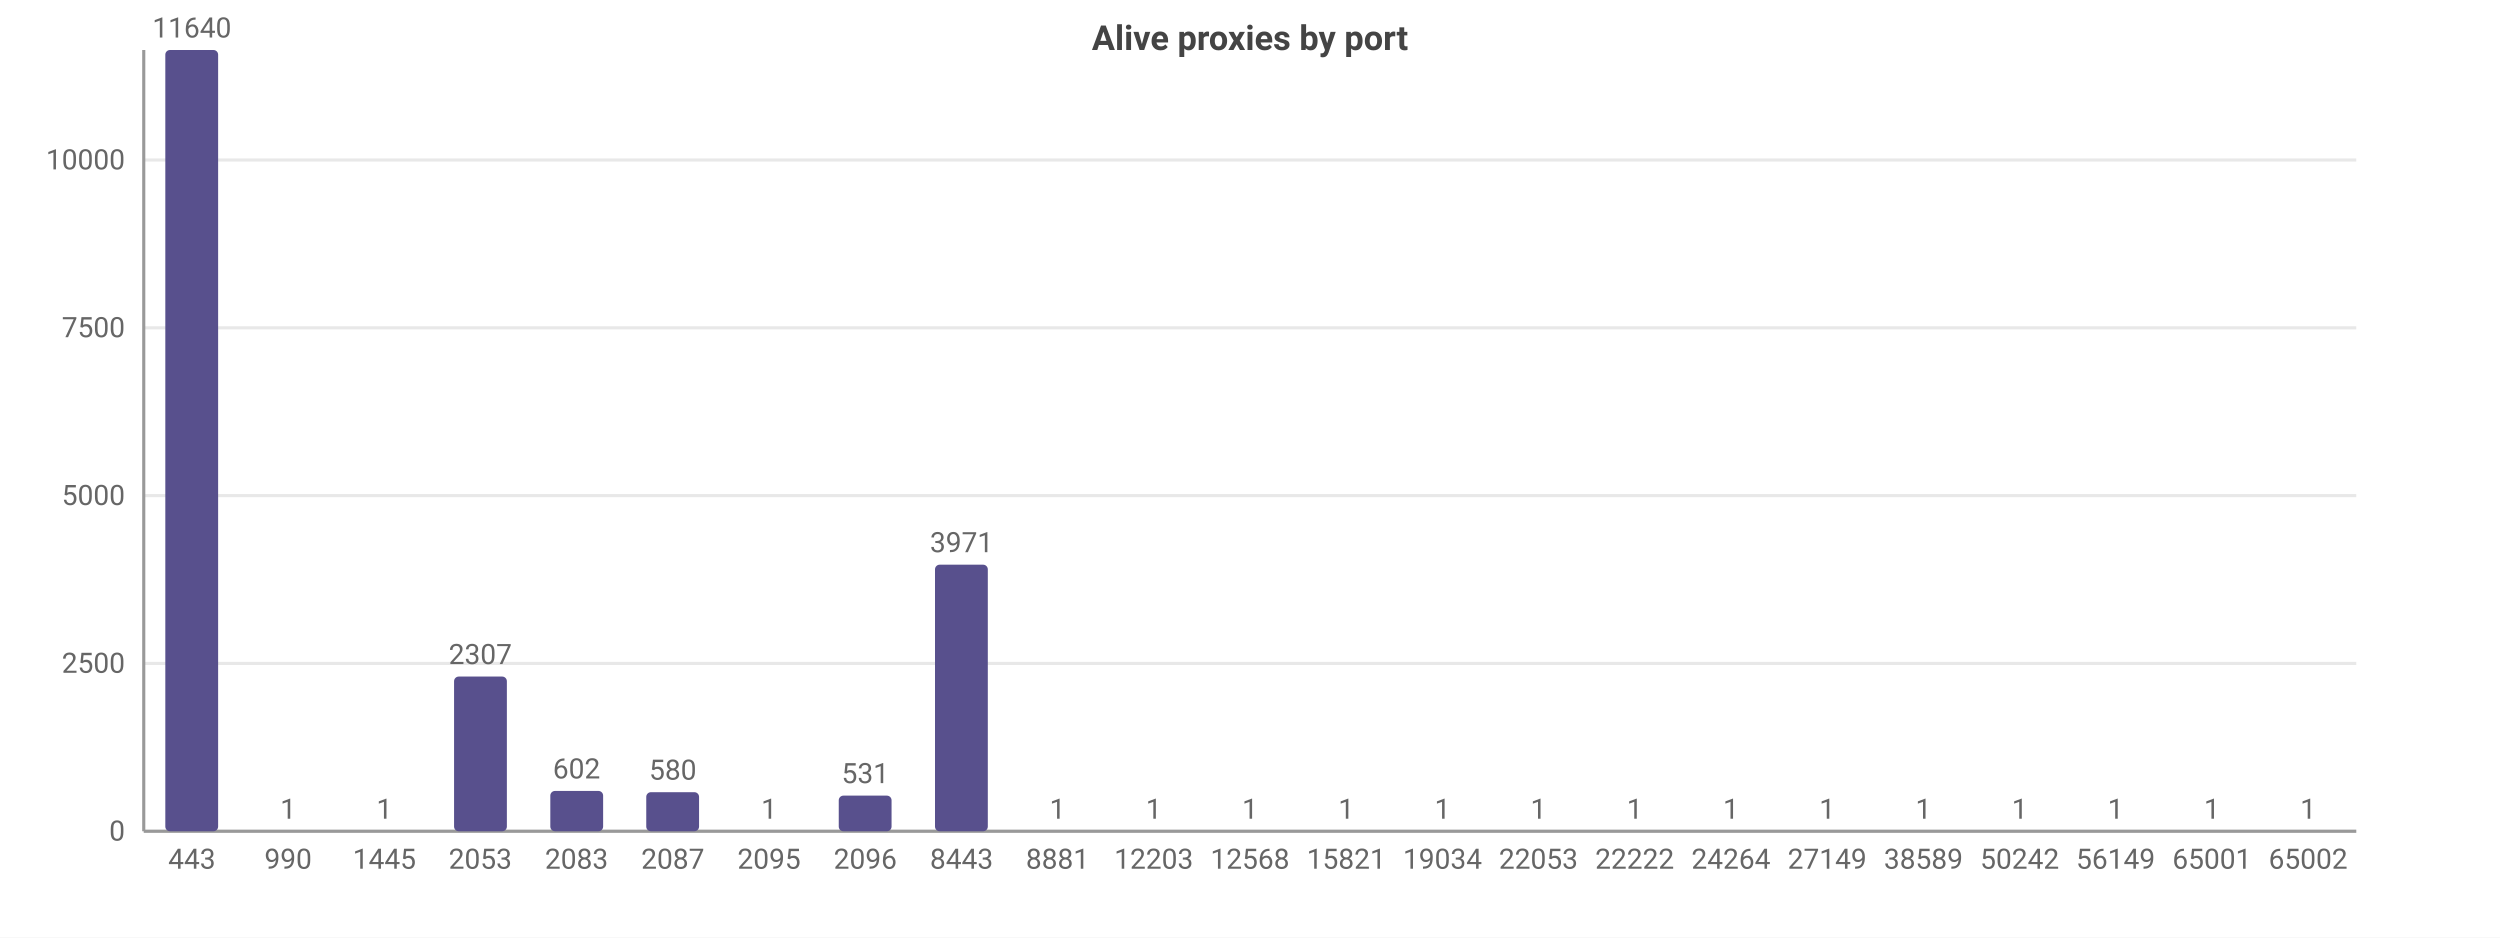
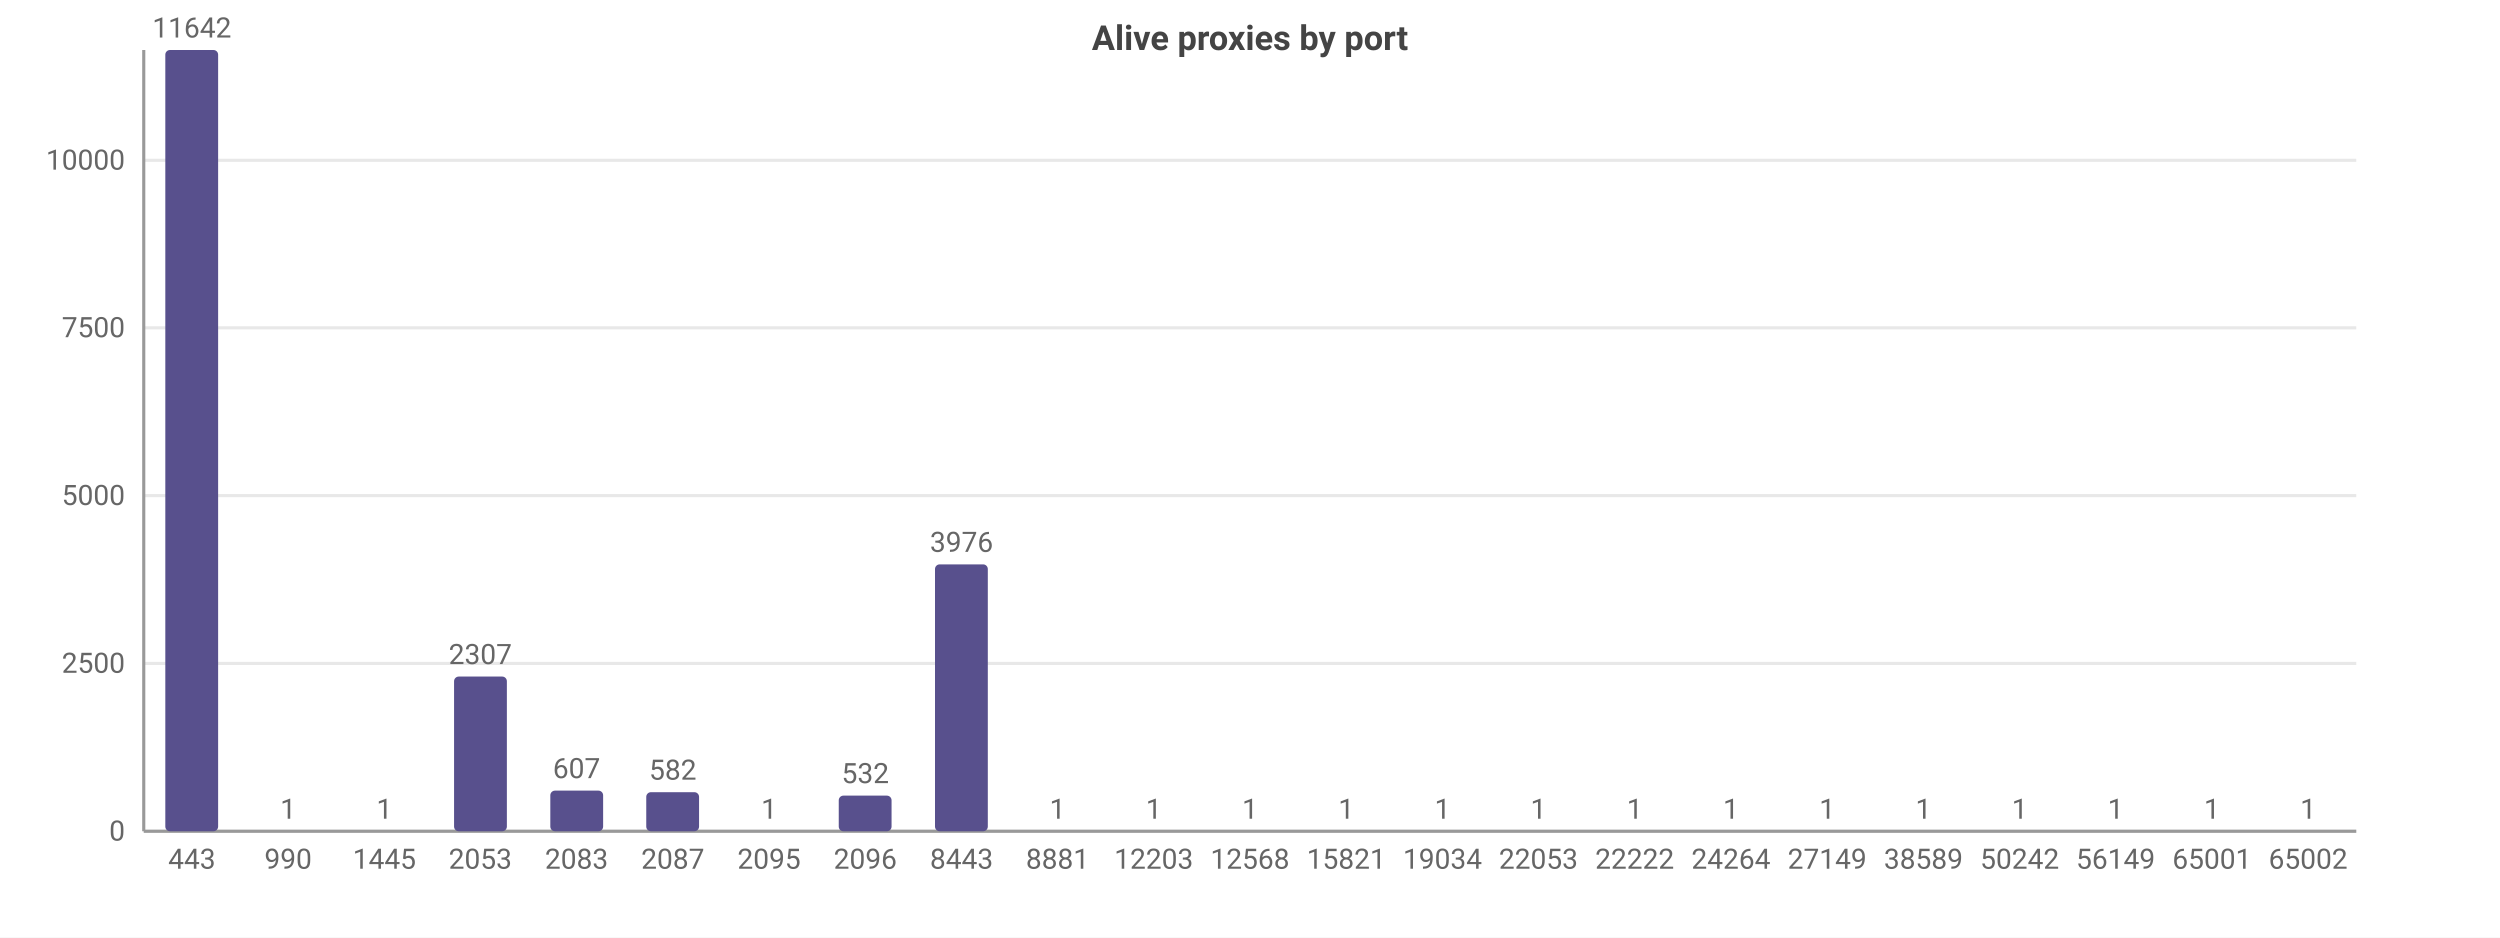
<svg xmlns="http://www.w3.org/2000/svg" width="800" height="300" viewBox="0 0 800 300">
  <rect width="800" height="300" fill="#ffffff" />
  <style>text{font-family:system-ui,-apple-system,'Segoe UI',Roboto,sans-serif}.g{stroke:#e8e8e8;stroke-width:1}.a{stroke:#999;stroke-width:1}.t{font-size:9px;fill:#666}.m{font-size:9px;text-anchor:middle;fill:#666}.e{font-size:9px;text-anchor:end;fill:#666}.l{font-size:10px;fill:#333}.tt{font-size:11px;font-weight:600;text-anchor:middle;fill:#444}</style>
  <text class="tt" x="400.0" y="16">Alive proxies by port</text>
  <line class="g" x1="46" y1="266" x2="754" y2="266" />
  <text class="e" x="40" y="269">0</text>
  <line class="g" x1="46" y1="212.3" x2="754" y2="212.3" />
  <text class="e" x="40" y="215.3">2500</text>
  <line class="g" x1="46" y1="158.6" x2="754" y2="158.6" />
  <text class="e" x="40" y="161.6">5000</text>
  <line class="g" x1="46" y1="104.9" x2="754" y2="104.9" />
  <text class="e" x="40" y="107.9">7500</text>
-   <line class="g" x1="46" y1="51.2" x2="754" y2="51.2" />
-   <text class="e" x="40" y="54.2">10000</text>
+   <line class="g" x1="46" y1="51.3" x2="754" y2="51.3" />
+   <text class="e" x="40" y="54.3">10000</text>
  <line class="a" x1="46" y1="16" x2="46" y2="266" />
  <line class="a" x1="46" y1="266" x2="754" y2="266" />
  <rect x="52.9" y="16" width="16.9" height="250" fill="#58508d" rx="1.5" />
-   <text class="m" x="61.4" y="12">11640</text>
+   <text class="m" x="61.4" y="12">11642</text>
  <text class="m" x="61.4" y="278">443</text>
  <rect x="83.7" y="266.0" width="16.9" height="0.0" fill="#58508d" rx="1.5" />
  <text class="m" x="92.2" y="262.0">1</text>
  <text class="m" x="92.2" y="278">990</text>
  <rect x="114.5" y="266.0" width="16.9" height="0.0" fill="#58508d" rx="1.5" />
  <text class="m" x="123.0" y="262.0">1</text>
  <text class="m" x="123.0" y="278">1445</text>
  <rect x="145.3" y="216.5" width="16.9" height="49.5" fill="#58508d" rx="1.5" />
  <text class="m" x="153.7" y="212.5">2307</text>
  <text class="m" x="153.7" y="278">2053</text>
-   <rect x="176.1" y="253.1" width="16.9" height="12.9" fill="#58508d" rx="1.5" />
-   <text class="m" x="184.5" y="249.1">602</text>
+   <rect x="176.1" y="253.0" width="16.9" height="13.0" fill="#58508d" rx="1.5" />
+   <text class="m" x="184.5" y="249.0">607</text>
  <text class="m" x="184.5" y="278">2083</text>
  <rect x="206.8" y="253.5" width="16.9" height="12.5" fill="#58508d" rx="1.5" />
-   <text class="m" x="215.3" y="249.5">580</text>
+   <text class="m" x="215.3" y="249.5">582</text>
  <text class="m" x="215.3" y="278">2087</text>
  <rect x="237.6" y="266.0" width="16.9" height="0.0" fill="#58508d" rx="1.5" />
  <text class="m" x="246.1" y="262.0">1</text>
  <text class="m" x="246.1" y="278">2095</text>
  <rect x="268.4" y="254.6" width="16.9" height="11.4" fill="#58508d" rx="1.5" />
-   <text class="m" x="276.9" y="250.6">531</text>
+   <text class="m" x="276.9" y="250.6">532</text>
  <text class="m" x="276.9" y="278">2096</text>
-   <rect x="299.2" y="180.7" width="16.9" height="85.3" fill="#58508d" rx="1.5" />
-   <text class="m" x="307.7" y="176.7">3971</text>
+   <rect x="299.2" y="180.6" width="16.9" height="85.4" fill="#58508d" rx="1.5" />
+   <text class="m" x="307.7" y="176.6">3976</text>
  <text class="m" x="307.7" y="278">8443</text>
  <rect x="330.0" y="266.0" width="16.9" height="0.0" fill="#58508d" rx="1.5" />
  <text class="m" x="338.4" y="262.0">1</text>
  <text class="m" x="338.4" y="278">8881</text>
  <rect x="360.8" y="266.0" width="16.9" height="0.0" fill="#58508d" rx="1.5" />
  <text class="m" x="369.2" y="262.0">1</text>
  <text class="m" x="369.2" y="278">12203</text>
  <rect x="391.5" y="266.0" width="16.9" height="0.0" fill="#58508d" rx="1.5" />
  <text class="m" x="400" y="262.0">1</text>
  <text class="m" x="400" y="278">12568</text>
  <rect x="422.3" y="266.0" width="16.9" height="0.0" fill="#58508d" rx="1.5" />
  <text class="m" x="430.8" y="262.0">1</text>
  <text class="m" x="430.8" y="278">15821</text>
  <rect x="453.1" y="266.0" width="16.9" height="0.0" fill="#58508d" rx="1.5" />
  <text class="m" x="461.6" y="262.0">1</text>
  <text class="m" x="461.6" y="278">19034</text>
  <rect x="483.9" y="266.0" width="16.9" height="0.0" fill="#58508d" rx="1.5" />
  <text class="m" x="492.3" y="262.0">1</text>
  <text class="m" x="492.3" y="278">22053</text>
  <rect x="514.7" y="266.0" width="16.9" height="0.0" fill="#58508d" rx="1.5" />
  <text class="m" x="523.1" y="262.0">1</text>
  <text class="m" x="523.1" y="278">22222</text>
  <rect x="545.4" y="266.0" width="16.9" height="0.0" fill="#58508d" rx="1.5" />
  <text class="m" x="553.9" y="262.0">1</text>
  <text class="m" x="553.9" y="278">24264</text>
  <rect x="576.2" y="266.0" width="16.9" height="0.0" fill="#58508d" rx="1.5" />
  <text class="m" x="584.7" y="262.0">1</text>
  <text class="m" x="584.7" y="278">27149</text>
  <rect x="607.0" y="266.0" width="16.9" height="0.0" fill="#58508d" rx="1.5" />
  <text class="m" x="615.5" y="262.0">1</text>
  <text class="m" x="615.5" y="278">38589</text>
  <rect x="637.8" y="266.0" width="16.9" height="0.0" fill="#58508d" rx="1.5" />
  <text class="m" x="646.3" y="262.0">1</text>
  <text class="m" x="646.3" y="278">50242</text>
  <rect x="668.6" y="266.0" width="16.9" height="0.0" fill="#58508d" rx="1.5" />
  <text class="m" x="677.0" y="262.0">1</text>
  <text class="m" x="677.0" y="278">56149</text>
  <rect x="699.4" y="266.0" width="16.9" height="0.0" fill="#58508d" rx="1.5" />
  <text class="m" x="707.8" y="262.0">1</text>
  <text class="m" x="707.8" y="278">65001</text>
  <rect x="730.1" y="266.0" width="16.9" height="0.0" fill="#58508d" rx="1.5" />
  <text class="m" x="738.6" y="262.0">1</text>
  <text class="m" x="738.6" y="278">65002</text>
</svg>
